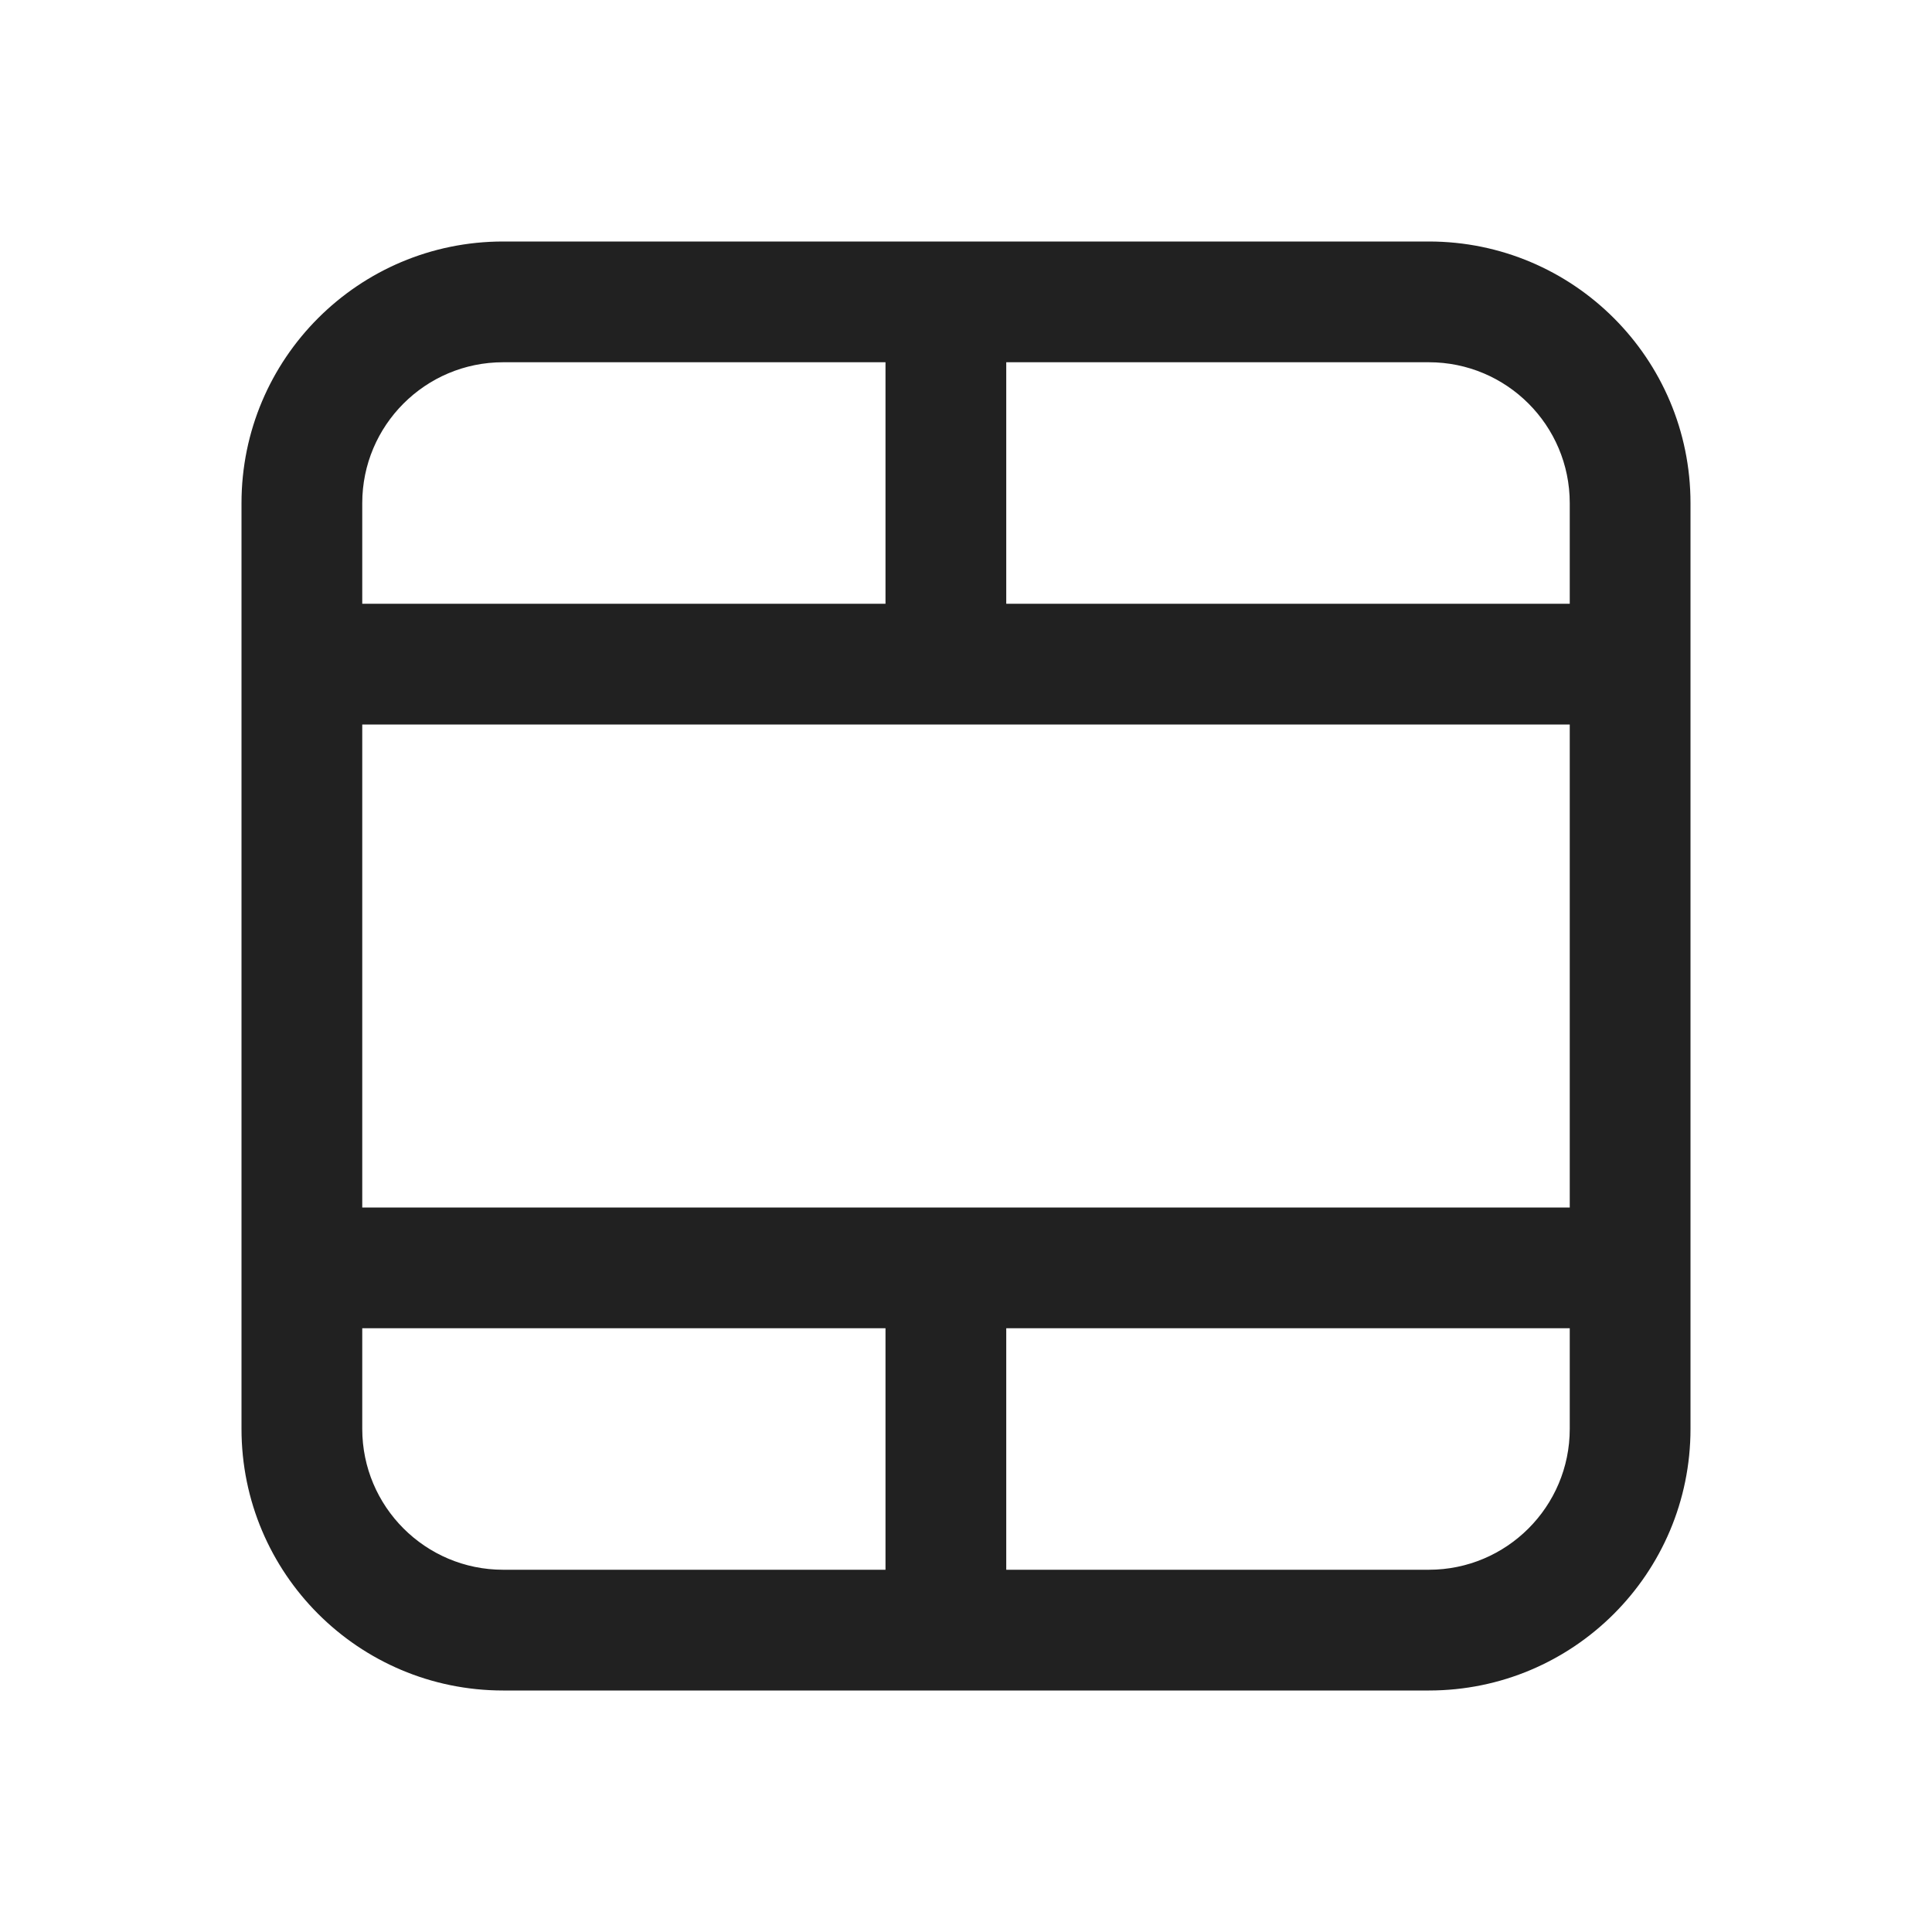
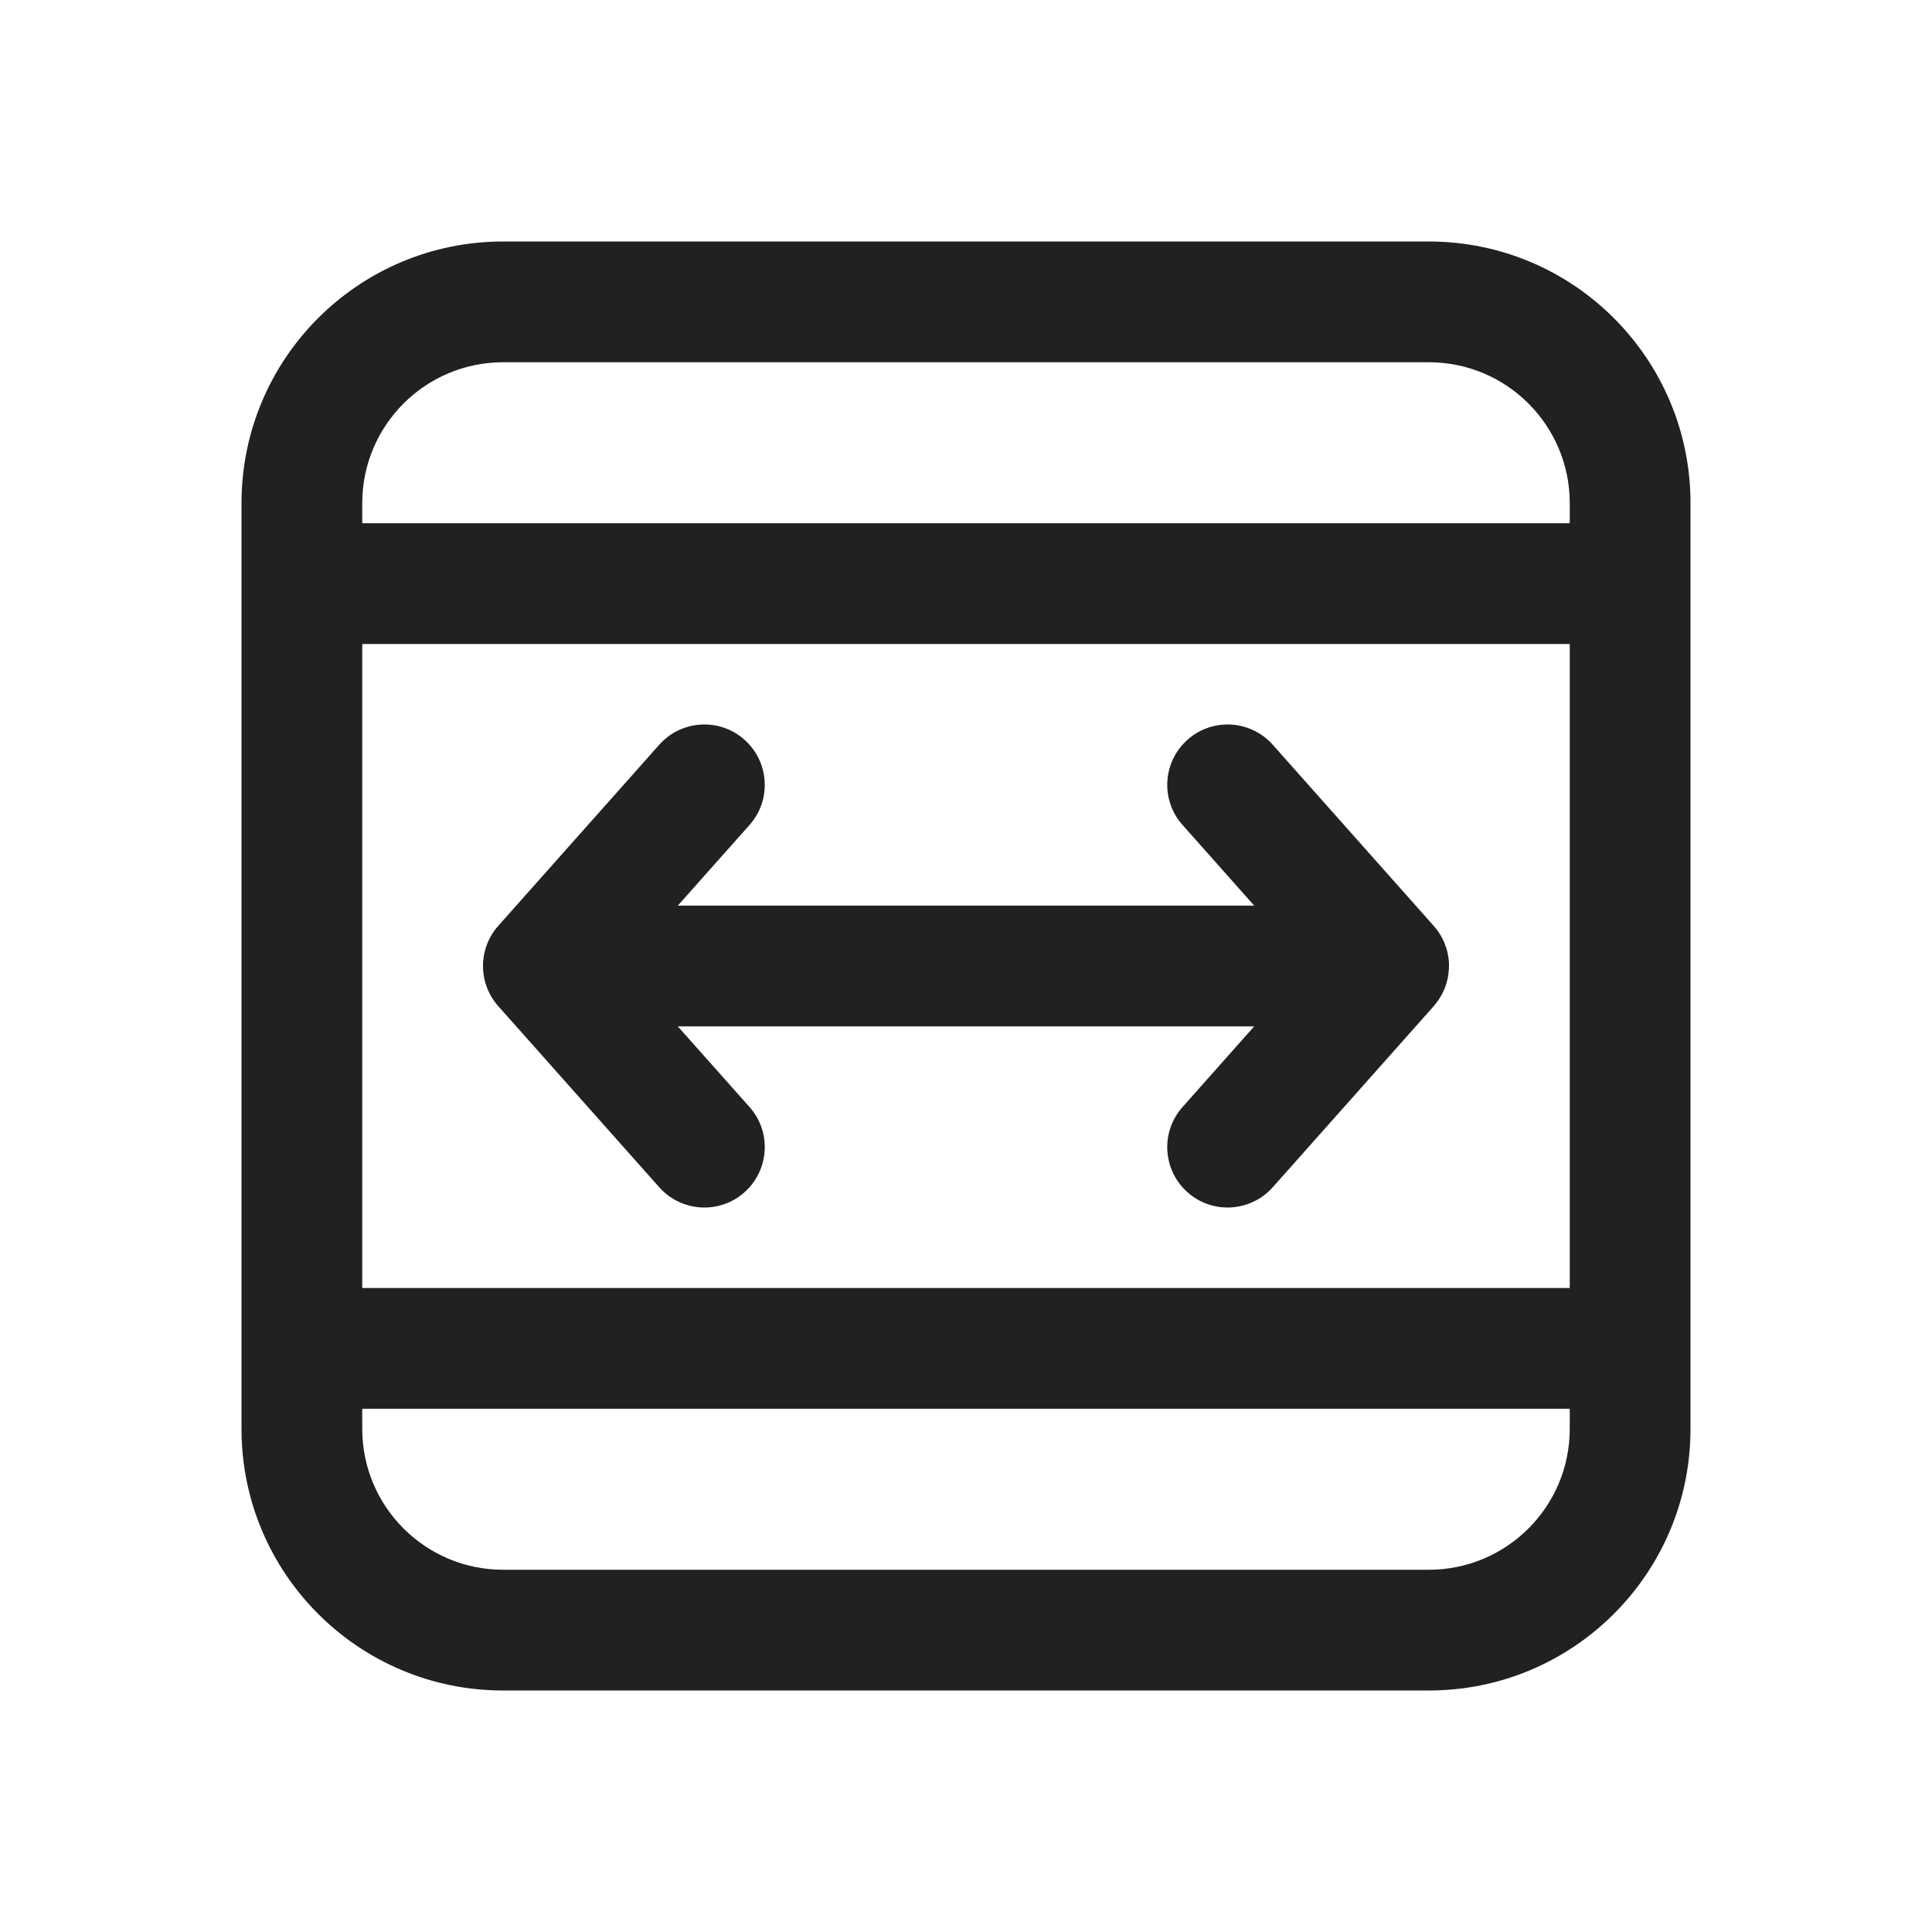
<svg xmlns="http://www.w3.org/2000/svg" width="24" height="24" viewBox="0 0 24 24" fill="none">
-   <path d="M6.25 3C4.455 3 3 4.455 3 6.25V17.75C3 19.545 4.455 21 6.25 21H17.75C19.545 21 21 19.545 21 17.75V6.25C21 4.455 19.545 3 17.75 3H6.25ZM4.5 6.25C4.5 5.284 5.284 4.5 6.25 4.5H11V7.5H4.5V6.25ZM12.5 16.5H19.5V17.75C19.5 18.716 18.716 19.5 17.75 19.5H12.5V16.5ZM19.5 7.5H12.5V4.5H17.75C18.716 4.5 19.5 5.284 19.5 6.25V7.5ZM11 16.5V19.5H6.25C5.284 19.5 4.5 18.716 4.5 17.75V16.5H11ZM4.5 9H19.5V15H4.5V9Z" fill="#212121" />
+   <path d="M15.58 11.25H8.42L9.311 10.248C9.586 9.939 9.558 9.465 9.248 9.189C8.939 8.914 8.465 8.942 8.189 9.252L6.189 11.502C5.937 11.786 5.937 12.214 6.189 12.498L8.189 14.748C8.465 15.058 8.939 15.086 9.248 14.811C9.558 14.535 9.586 14.061 9.311 13.752L8.42 12.75H15.58L14.69 13.752C14.414 14.061 14.442 14.535 14.752 14.811C15.061 15.086 15.535 15.058 15.811 14.748L17.811 12.498L17.821 12.486C17.926 12.363 17.992 12.204 17.999 12.031C18 12.011 18 11.991 18 11.971C17.992 11.79 17.922 11.625 17.808 11.499L15.811 9.252C15.535 8.942 15.061 8.914 14.752 9.189C14.442 9.465 14.414 9.939 14.69 10.248L15.58 11.25ZM6.25 3C4.455 3 3 4.455 3 6.25V17.75C3 19.545 4.455 21 6.25 21H17.75C19.545 21 21 19.545 21 17.75V6.25C21 4.455 19.545 3 17.75 3H6.25ZM4.5 6.25C4.5 5.284 5.284 4.5 6.25 4.5H17.75C18.716 4.5 19.5 5.284 19.5 6.25V6.5H4.5V6.25ZM4.5 8H19.5V16H4.5V8ZM19.5 17.5V17.75C19.5 18.716 18.716 19.5 17.75 19.5H6.25C5.284 19.5 4.5 18.716 4.5 17.75V17.5H19.5Z" fill="#212121" />
</svg>
